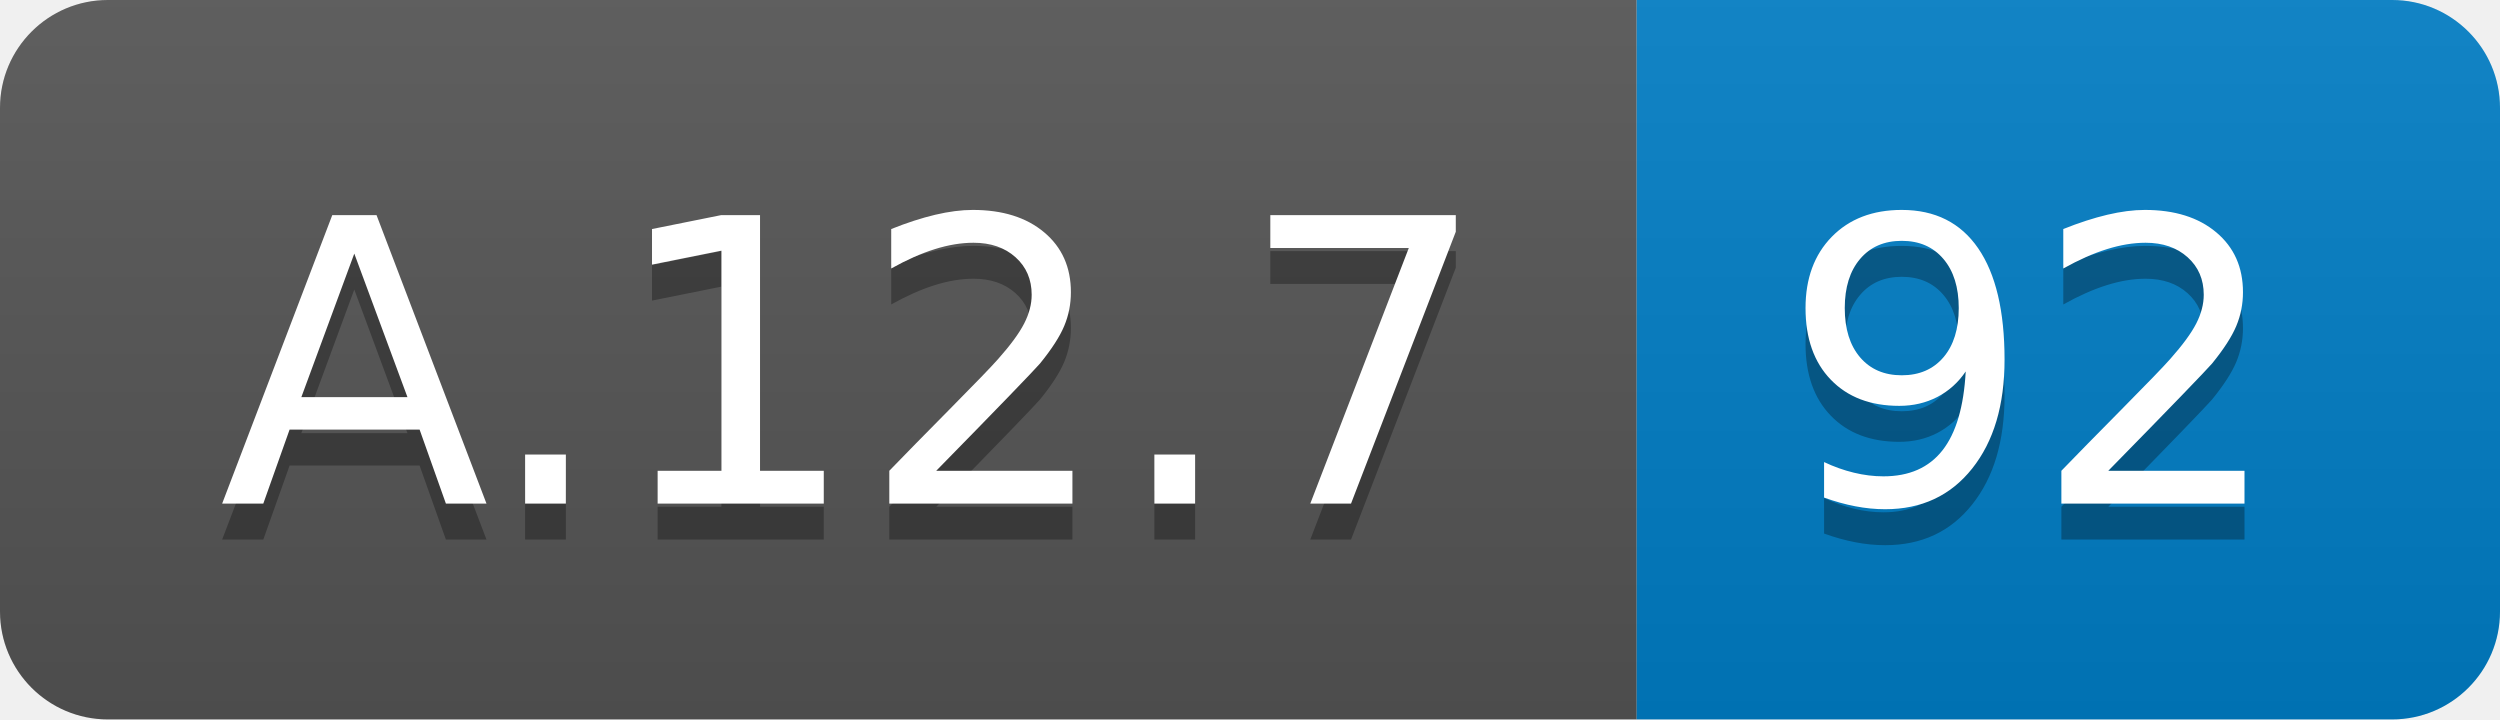
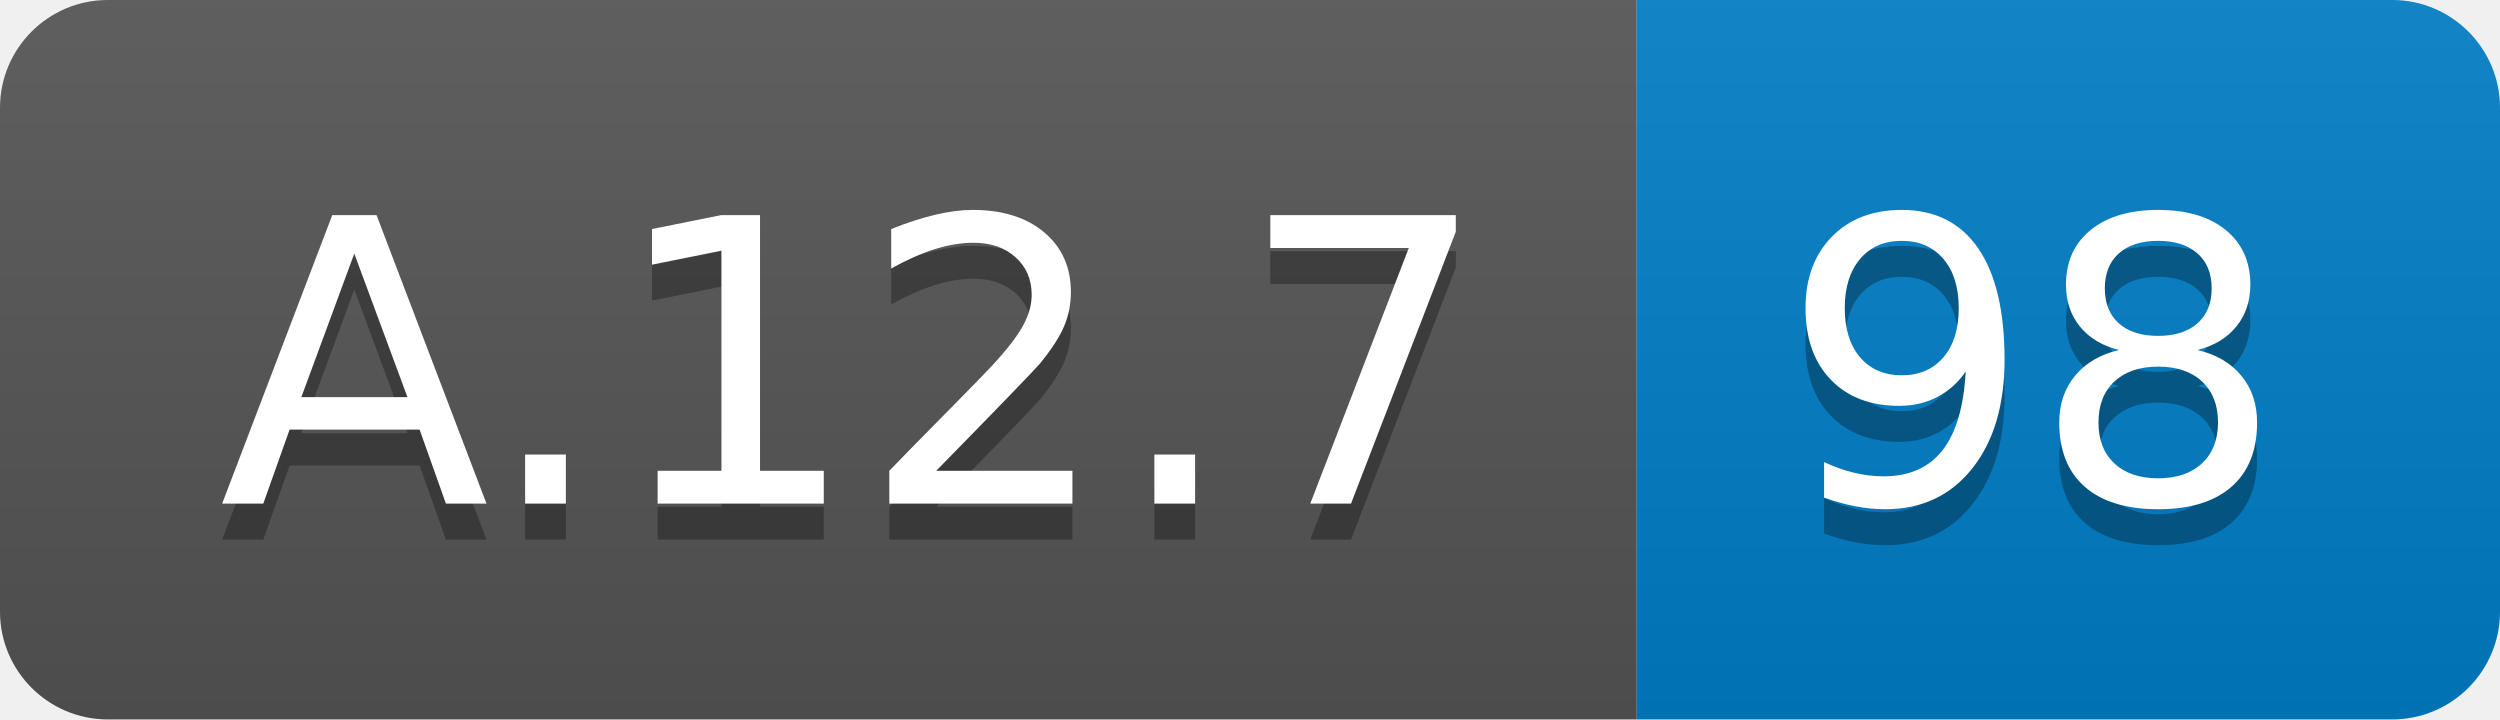
<svg xmlns="http://www.w3.org/2000/svg" width="69.5" height="20">
  <linearGradient id="smooth" x2="0" y2="100%">
    <stop offset="0" stop-color="#bbb" stop-opacity=".1" />
    <stop offset="1" stop-opacity=".1" />
  </linearGradient>
  <clipPath id="round">
    <rect width="69.5" height="20" rx="3" fill="#fff" />
  </clipPath>
  <g clip-path="url(#round)">
    <rect width="45.5" height="20" fill="#555" />
    <rect x="45.5" width="24.0" height="20" fill="#007ec6" />
    <rect width="69.5" height="20" fill="url(#smooth)" />
  </g>
  <g fill="#fff" text-anchor="middle" font-family="DejaVu Sans,Verdana,Geneva,sans-serif" font-size="110">
    <text x="237.5" y="150" fill="#010101" fill-opacity=".3" transform="scale(0.1)" textLength="355.0" lengthAdjust="spacing">A.12.7</text>
    <text x="237.5" y="140" transform="scale(0.1)" textLength="355.0" lengthAdjust="spacing">A.12.7</text>
-     <text x="565.0" y="150" fill="#010101" fill-opacity=".3" transform="scale(0.1)" textLength="140.0" lengthAdjust="spacing">92</text>
-     <text x="565.0" y="140" transform="scale(0.1)" textLength="140.0" lengthAdjust="spacing">92</text>
+     <text x="565.0" y="150" fill="#010101" fill-opacity=".3" transform="scale(0.1)" textLength="140.0" lengthAdjust="spacing">98</text>
+     <text x="565.0" y="140" transform="scale(0.1)" textLength="140.0" lengthAdjust="spacing">98</text>
  </g>
</svg>
